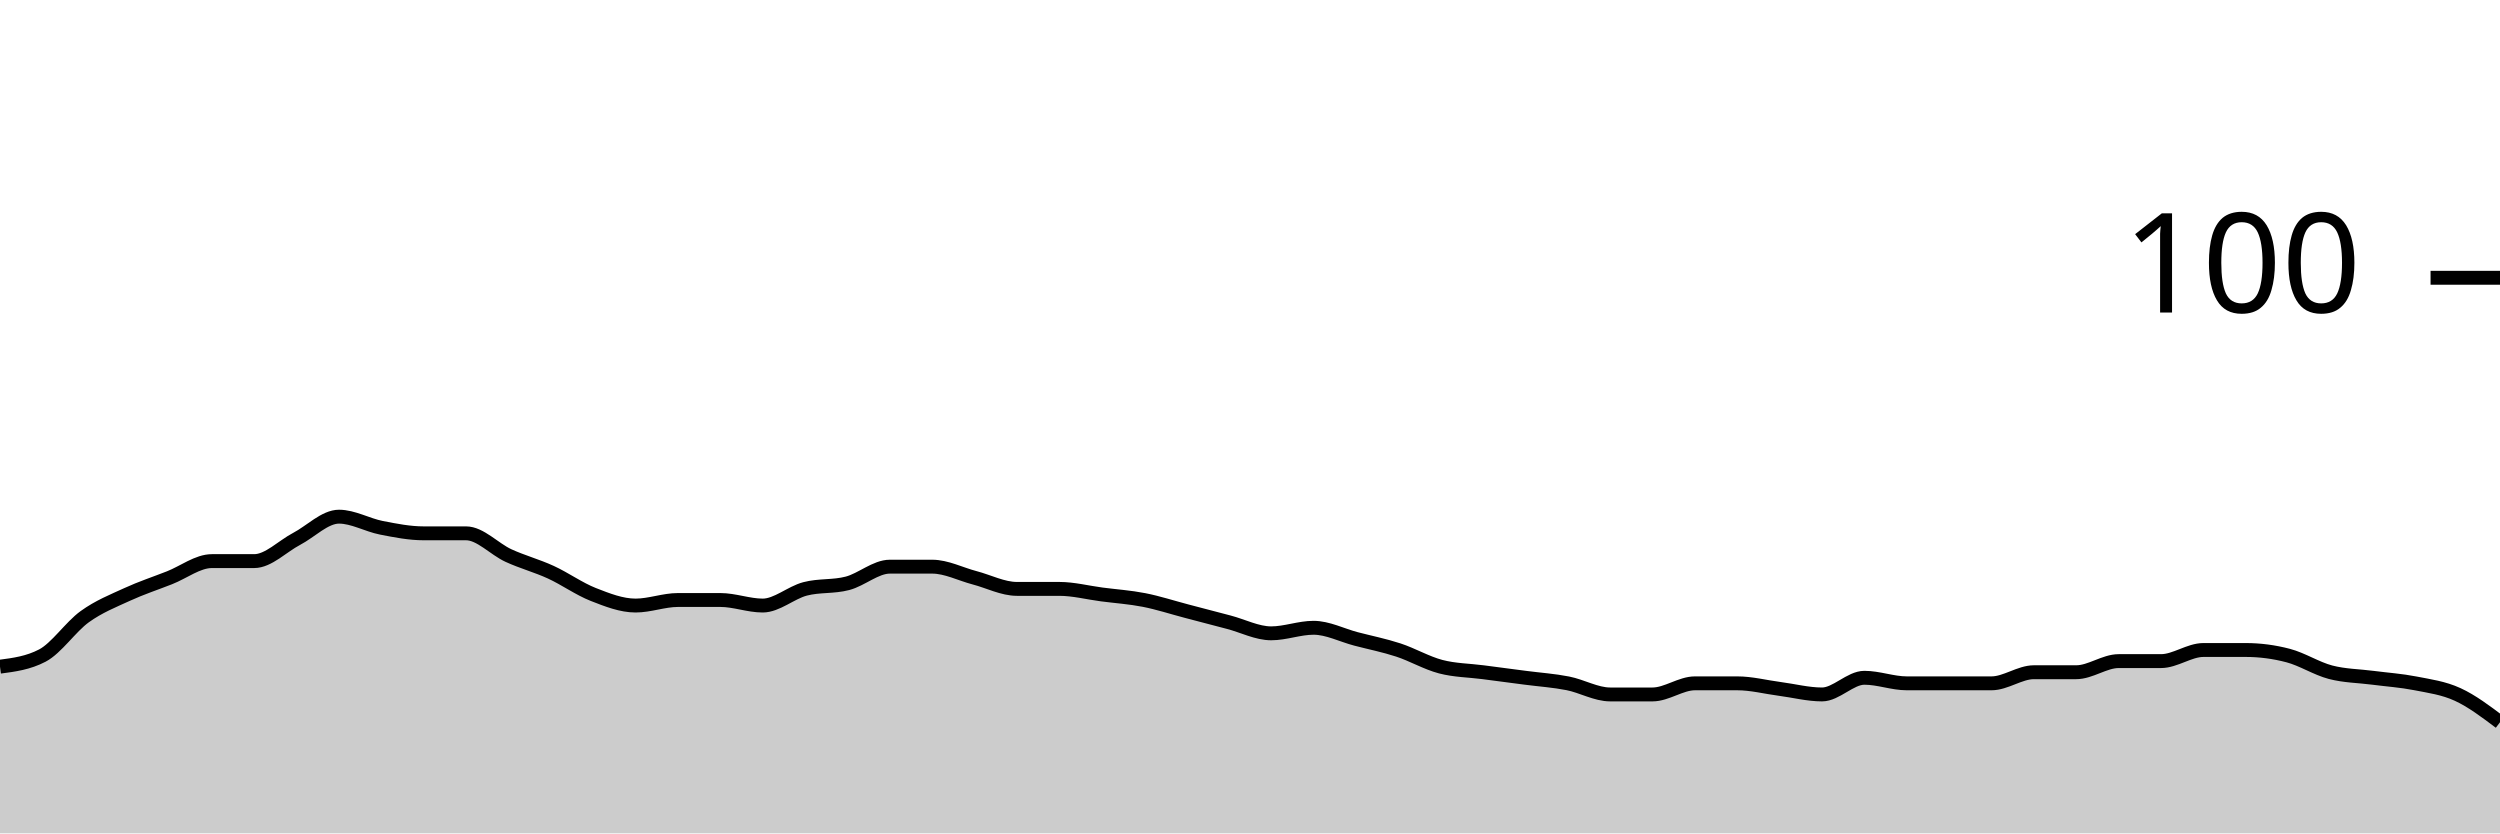
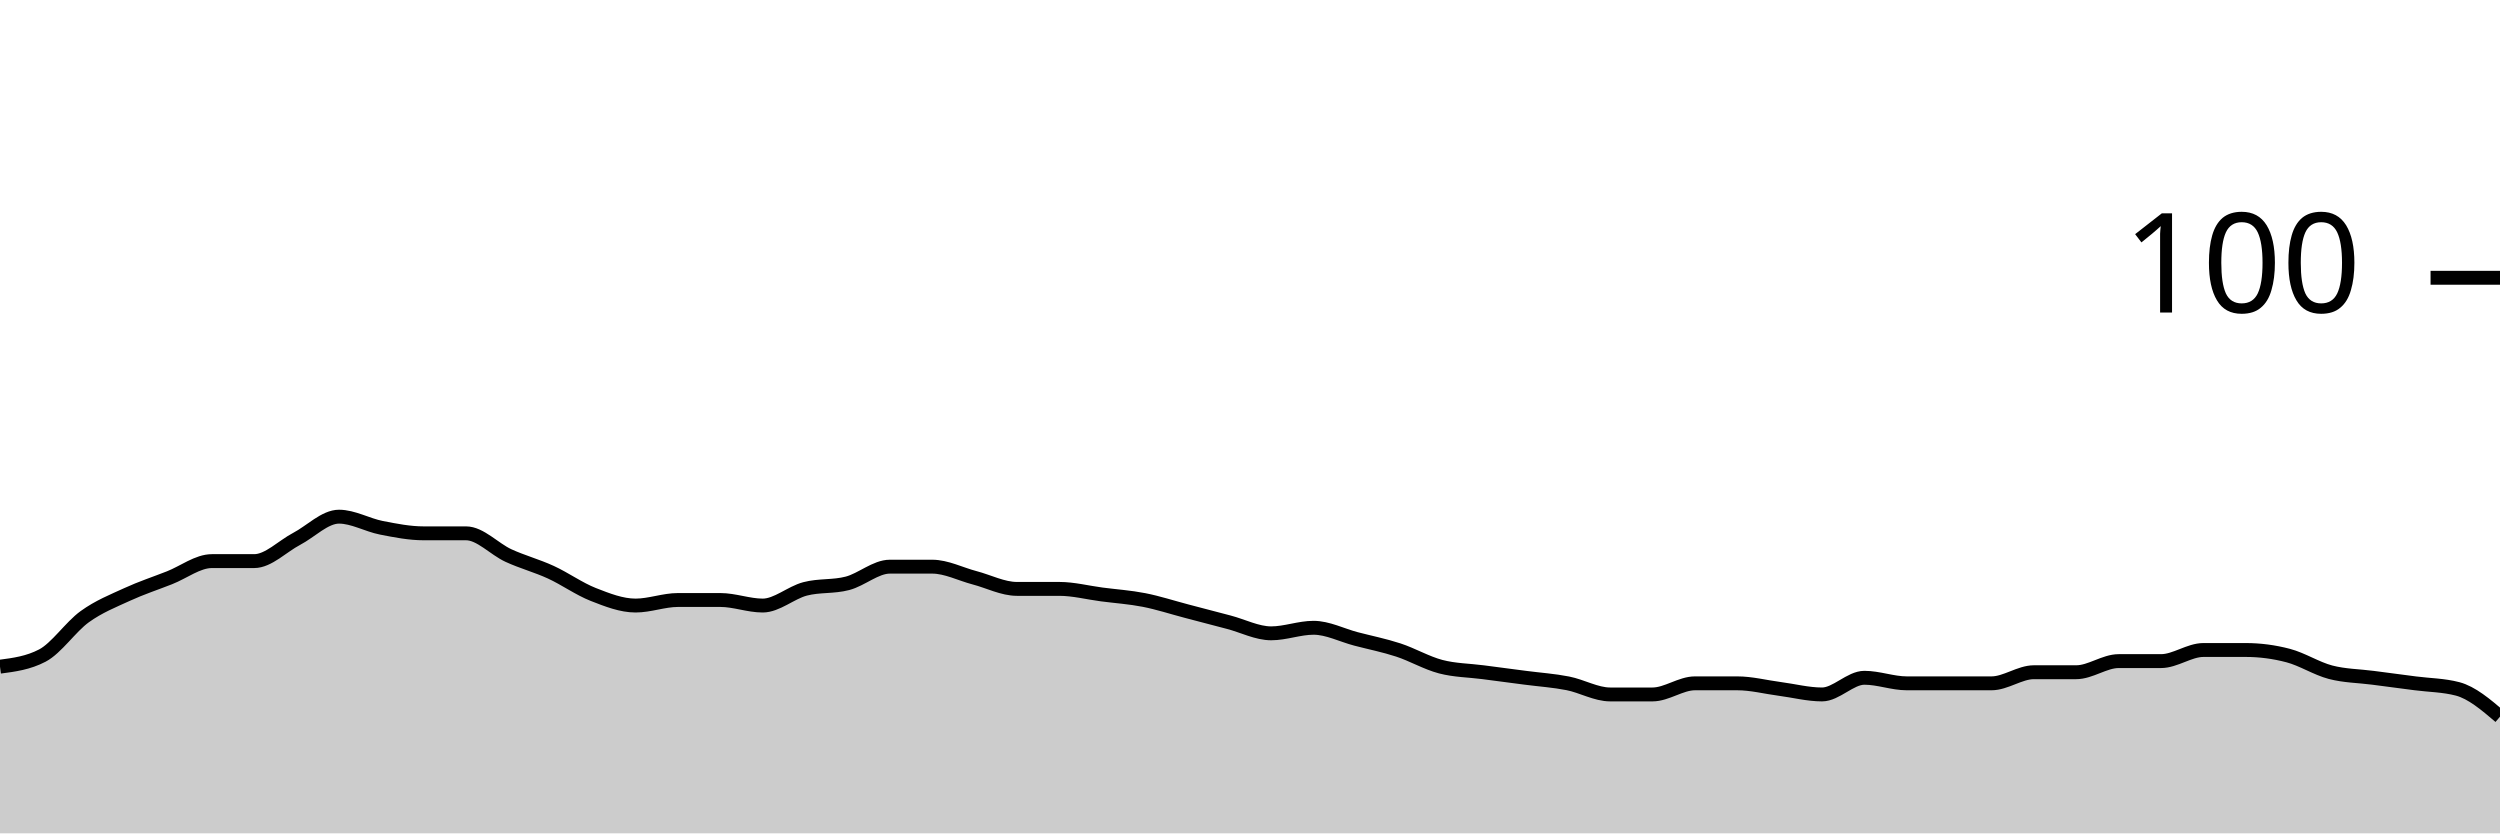
<svg xmlns="http://www.w3.org/2000/svg" viewBox="0 0 180 60">
  <g transform="translate(0,20)">
-     <path class="area" fill="rgba(0, 0, 0, 0.2)" d="M0,28C1.017,27.867,2.034,27.733,3.051,27.2C4.068,26.667,5.085,25.133,6.102,24.4C7.119,23.667,8.136,23.267,9.153,22.8C10.169,22.333,11.186,22,12.203,21.6C13.22,21.2,14.237,20.4,15.254,20.4C16.271,20.4,17.288,20.4,18.305,20.4C19.322,20.4,20.339,19.333,21.356,18.8C22.373,18.267,23.39,17.2,24.407,17.2C25.424,17.2,26.441,17.8,27.458,18C28.475,18.2,29.492,18.4,30.508,18.4C31.525,18.4,32.542,18.4,33.559,18.4C34.576,18.4,35.593,19.533,36.61,20C37.627,20.467,38.644,20.733,39.661,21.2C40.678,21.667,41.695,22.4,42.712,22.8C43.729,23.2,44.746,23.6,45.763,23.6C46.78,23.6,47.797,23.2,48.814,23.2C49.831,23.2,50.847,23.2,51.864,23.2C52.881,23.2,53.898,23.6,54.915,23.6C55.932,23.6,56.949,22.667,57.966,22.4C58.983,22.133,60,22.267,61.017,22C62.034,21.733,63.051,20.8,64.068,20.8C65.085,20.8,66.102,20.8,67.119,20.8C68.136,20.8,69.153,21.333,70.169,21.6C71.186,21.867,72.203,22.4,73.22,22.4C74.237,22.4,75.254,22.4,76.271,22.4C77.288,22.4,78.305,22.667,79.322,22.8C80.339,22.933,81.356,23,82.373,23.2C83.39,23.4,84.407,23.733,85.424,24C86.441,24.267,87.458,24.533,88.475,24.8C89.492,25.067,90.508,25.6,91.525,25.6C92.542,25.6,93.559,25.2,94.576,25.2C95.593,25.2,96.61,25.733,97.627,26C98.644,26.267,99.661,26.467,100.678,26.8C101.695,27.133,102.712,27.733,103.729,28C104.746,28.267,105.763,28.267,106.78,28.4C107.797,28.533,108.814,28.667,109.831,28.8C110.847,28.933,111.864,29,112.881,29.2C113.898,29.4,114.915,30,115.932,30C116.949,30,117.966,30,118.983,30C120,30,121.017,29.2,122.034,29.2C123.051,29.2,124.068,29.2,125.085,29.2C126.102,29.2,127.119,29.467,128.136,29.6C129.153,29.733,130.169,30,131.186,30C132.203,30,133.22,28.8,134.237,28.8C135.254,28.8,136.271,29.2,137.288,29.2C138.305,29.2,139.322,29.2,140.339,29.2C141.356,29.2,142.373,29.2,143.39,29.2C144.407,29.2,145.424,28.4,146.441,28.4C147.458,28.4,148.475,28.4,149.492,28.4C150.508,28.4,151.525,27.6,152.542,27.6C153.559,27.6,154.576,27.6,155.593,27.6C156.61,27.6,157.627,26.8,158.644,26.8C159.661,26.8,160.678,26.8,161.695,26.8C162.712,26.8,163.729,26.933,164.746,27.2C165.763,27.467,166.78,28.133,167.797,28.4C168.814,28.667,169.831,28.667,170.847,28.8C171.864,28.933,172.881,29,173.898,29.2C174.915,29.4,175.932,29.533,176.949,30C177.966,30.467,178.983,31.233,180,32L180,40C178.983,40,177.966,40,176.949,40C175.932,40,174.915,40,173.898,40C172.881,40,171.864,40,170.847,40C169.831,40,168.814,40,167.797,40C166.78,40,165.763,40,164.746,40C163.729,40,162.712,40,161.695,40C160.678,40,159.661,40,158.644,40C157.627,40,156.61,40,155.593,40C154.576,40,153.559,40,152.542,40C151.525,40,150.508,40,149.492,40C148.475,40,147.458,40,146.441,40C145.424,40,144.407,40,143.39,40C142.373,40,141.356,40,140.339,40C139.322,40,138.305,40,137.288,40C136.271,40,135.254,40,134.237,40C133.22,40,132.203,40,131.186,40C130.169,40,129.153,40,128.136,40C127.119,40,126.102,40,125.085,40C124.068,40,123.051,40,122.034,40C121.017,40,120,40,118.983,40C117.966,40,116.949,40,115.932,40C114.915,40,113.898,40,112.881,40C111.864,40,110.847,40,109.831,40C108.814,40,107.797,40,106.78,40C105.763,40,104.746,40,103.729,40C102.712,40,101.695,40,100.678,40C99.661,40,98.644,40,97.627,40C96.61,40,95.593,40,94.576,40C93.559,40,92.542,40,91.525,40C90.508,40,89.492,40,88.475,40C87.458,40,86.441,40,85.424,40C84.407,40,83.39,40,82.373,40C81.356,40,80.339,40,79.322,40C78.305,40,77.288,40,76.271,40C75.254,40,74.237,40,73.22,40C72.203,40,71.186,40,70.169,40C69.153,40,68.136,40,67.119,40C66.102,40,65.085,40,64.068,40C63.051,40,62.034,40,61.017,40C60,40,58.983,40,57.966,40C56.949,40,55.932,40,54.915,40C53.898,40,52.881,40,51.864,40C50.847,40,49.831,40,48.814,40C47.797,40,46.78,40,45.763,40C44.746,40,43.729,40,42.712,40C41.695,40,40.678,40,39.661,40C38.644,40,37.627,40,36.61,40C35.593,40,34.576,40,33.559,40C32.542,40,31.525,40,30.508,40C29.492,40,28.475,40,27.458,40C26.441,40,25.424,40,24.407,40C23.39,40,22.373,40,21.356,40C20.339,40,19.322,40,18.305,40C17.288,40,16.271,40,15.254,40C14.237,40,13.22,40,12.203,40C11.186,40,10.169,40,9.153,40C8.136,40,7.119,40,6.102,40C5.085,40,4.068,40,3.051,40C2.034,40,1.017,40,0,40Z" />
-     <path class="line" stroke="black" fill="none" d="M0,28C1.017,27.867,2.034,27.733,3.051,27.2C4.068,26.667,5.085,25.133,6.102,24.4C7.119,23.667,8.136,23.267,9.153,22.8C10.169,22.333,11.186,22,12.203,21.6C13.22,21.2,14.237,20.4,15.254,20.4C16.271,20.4,17.288,20.4,18.305,20.4C19.322,20.4,20.339,19.333,21.356,18.8C22.373,18.267,23.39,17.2,24.407,17.2C25.424,17.2,26.441,17.8,27.458,18C28.475,18.2,29.492,18.4,30.508,18.4C31.525,18.4,32.542,18.4,33.559,18.4C34.576,18.4,35.593,19.533,36.61,20C37.627,20.467,38.644,20.733,39.661,21.2C40.678,21.667,41.695,22.4,42.712,22.8C43.729,23.2,44.746,23.6,45.763,23.6C46.78,23.6,47.797,23.2,48.814,23.2C49.831,23.2,50.847,23.2,51.864,23.2C52.881,23.2,53.898,23.6,54.915,23.6C55.932,23.6,56.949,22.667,57.966,22.4C58.983,22.133,60,22.267,61.017,22C62.034,21.733,63.051,20.8,64.068,20.8C65.085,20.8,66.102,20.8,67.119,20.8C68.136,20.8,69.153,21.333,70.169,21.6C71.186,21.867,72.203,22.4,73.22,22.4C74.237,22.4,75.254,22.4,76.271,22.4C77.288,22.4,78.305,22.667,79.322,22.8C80.339,22.933,81.356,23,82.373,23.2C83.39,23.4,84.407,23.733,85.424,24C86.441,24.267,87.458,24.533,88.475,24.8C89.492,25.067,90.508,25.6,91.525,25.6C92.542,25.6,93.559,25.2,94.576,25.2C95.593,25.2,96.61,25.733,97.627,26C98.644,26.267,99.661,26.467,100.678,26.8C101.695,27.133,102.712,27.733,103.729,28C104.746,28.267,105.763,28.267,106.78,28.4C107.797,28.533,108.814,28.667,109.831,28.8C110.847,28.933,111.864,29,112.881,29.2C113.898,29.4,114.915,30,115.932,30C116.949,30,117.966,30,118.983,30C120,30,121.017,29.2,122.034,29.2C123.051,29.2,124.068,29.2,125.085,29.2C126.102,29.2,127.119,29.467,128.136,29.6C129.153,29.733,130.169,30,131.186,30C132.203,30,133.22,28.8,134.237,28.8C135.254,28.8,136.271,29.2,137.288,29.2C138.305,29.2,139.322,29.2,140.339,29.2C141.356,29.2,142.373,29.2,143.39,29.2C144.407,29.2,145.424,28.4,146.441,28.4C147.458,28.4,148.475,28.4,149.492,28.4C150.508,28.4,151.525,27.6,152.542,27.6C153.559,27.6,154.576,27.6,155.593,27.6C156.61,27.6,157.627,26.8,158.644,26.8C159.661,26.8,160.678,26.8,161.695,26.8C162.712,26.8,163.729,26.933,164.746,27.2C165.763,27.467,166.78,28.133,167.797,28.4C168.814,28.667,169.831,28.667,170.847,28.8C171.864,28.933,172.881,29,173.898,29.2C174.915,29.4,175.932,29.533,176.949,30C177.966,30.467,178.983,31.233,180,32" />
+     <path class="area" fill="rgba(0, 0, 0, 0.2)" d="M0,28C1.017,27.867,2.034,27.733,3.051,27.2C4.068,26.667,5.085,25.133,6.102,24.4C7.119,23.667,8.136,23.267,9.153,22.8C10.169,22.333,11.186,22,12.203,21.6C13.22,21.2,14.237,20.4,15.254,20.4C16.271,20.4,17.288,20.4,18.305,20.4C19.322,20.4,20.339,19.333,21.356,18.8C22.373,18.267,23.39,17.2,24.407,17.2C25.424,17.2,26.441,17.8,27.458,18C28.475,18.2,29.492,18.4,30.508,18.4C31.525,18.4,32.542,18.4,33.559,18.4C34.576,18.4,35.593,19.533,36.61,20C37.627,20.467,38.644,20.733,39.661,21.2C40.678,21.667,41.695,22.4,42.712,22.8C43.729,23.2,44.746,23.6,45.763,23.6C46.78,23.6,47.797,23.2,48.814,23.2C49.831,23.2,50.847,23.2,51.864,23.2C52.881,23.2,53.898,23.6,54.915,23.6C55.932,23.6,56.949,22.667,57.966,22.4C58.983,22.133,60,22.267,61.017,22C62.034,21.733,63.051,20.8,64.068,20.8C65.085,20.8,66.102,20.8,67.119,20.8C68.136,20.8,69.153,21.333,70.169,21.6C71.186,21.867,72.203,22.4,73.22,22.4C74.237,22.4,75.254,22.4,76.271,22.4C77.288,22.4,78.305,22.667,79.322,22.8C80.339,22.933,81.356,23,82.373,23.2C83.39,23.4,84.407,23.733,85.424,24C86.441,24.267,87.458,24.533,88.475,24.8C89.492,25.067,90.508,25.6,91.525,25.6C92.542,25.6,93.559,25.2,94.576,25.2C95.593,25.2,96.61,25.733,97.627,26C98.644,26.267,99.661,26.467,100.678,26.8C101.695,27.133,102.712,27.733,103.729,28C104.746,28.267,105.763,28.267,106.78,28.4C107.797,28.533,108.814,28.667,109.831,28.8C110.847,28.933,111.864,29,112.881,29.2C113.898,29.4,114.915,30,115.932,30C116.949,30,117.966,30,118.983,30C120,30,121.017,29.2,122.034,29.2C123.051,29.2,124.068,29.2,125.085,29.2C126.102,29.2,127.119,29.467,128.136,29.6C129.153,29.733,130.169,30,131.186,30C132.203,30,133.22,28.8,134.237,28.8C135.254,28.8,136.271,29.2,137.288,29.2C138.305,29.2,139.322,29.2,140.339,29.2C141.356,29.2,142.373,29.2,143.39,29.2C144.407,29.2,145.424,28.4,146.441,28.4C147.458,28.4,148.475,28.4,149.492,28.4C150.508,28.4,151.525,27.6,152.542,27.6C153.559,27.6,154.576,27.6,155.593,27.6C156.61,27.6,157.627,26.8,158.644,26.8C159.661,26.8,160.678,26.8,161.695,26.8C162.712,26.8,163.729,26.933,164.746,27.2C165.763,27.467,166.78,28.133,167.797,28.4C168.814,28.667,169.831,28.667,170.847,28.8C171.864,28.933,172.881,29.067,173.898,29.2C174.915,29.333,175.932,29.333,176.949,29.6C177.966,29.867,178.983,30.733,180,31.6L180,40C178.983,40,177.966,40,176.949,40C175.932,40,174.915,40,173.898,40C172.881,40,171.864,40,170.847,40C169.831,40,168.814,40,167.797,40C166.78,40,165.763,40,164.746,40C163.729,40,162.712,40,161.695,40C160.678,40,159.661,40,158.644,40C157.627,40,156.61,40,155.593,40C154.576,40,153.559,40,152.542,40C151.525,40,150.508,40,149.492,40C148.475,40,147.458,40,146.441,40C145.424,40,144.407,40,143.39,40C142.373,40,141.356,40,140.339,40C139.322,40,138.305,40,137.288,40C136.271,40,135.254,40,134.237,40C133.22,40,132.203,40,131.186,40C130.169,40,129.153,40,128.136,40C127.119,40,126.102,40,125.085,40C124.068,40,123.051,40,122.034,40C121.017,40,120,40,118.983,40C117.966,40,116.949,40,115.932,40C114.915,40,113.898,40,112.881,40C111.864,40,110.847,40,109.831,40C108.814,40,107.797,40,106.78,40C105.763,40,104.746,40,103.729,40C102.712,40,101.695,40,100.678,40C99.661,40,98.644,40,97.627,40C96.61,40,95.593,40,94.576,40C93.559,40,92.542,40,91.525,40C90.508,40,89.492,40,88.475,40C87.458,40,86.441,40,85.424,40C84.407,40,83.39,40,82.373,40C81.356,40,80.339,40,79.322,40C78.305,40,77.288,40,76.271,40C75.254,40,74.237,40,73.22,40C72.203,40,71.186,40,70.169,40C69.153,40,68.136,40,67.119,40C66.102,40,65.085,40,64.068,40C63.051,40,62.034,40,61.017,40C60,40,58.983,40,57.966,40C56.949,40,55.932,40,54.915,40C53.898,40,52.881,40,51.864,40C50.847,40,49.831,40,48.814,40C47.797,40,46.78,40,45.763,40C44.746,40,43.729,40,42.712,40C41.695,40,40.678,40,39.661,40C38.644,40,37.627,40,36.61,40C35.593,40,34.576,40,33.559,40C32.542,40,31.525,40,30.508,40C29.492,40,28.475,40,27.458,40C26.441,40,25.424,40,24.407,40C23.39,40,22.373,40,21.356,40C20.339,40,19.322,40,18.305,40C17.288,40,16.271,40,15.254,40C14.237,40,13.22,40,12.203,40C11.186,40,10.169,40,9.153,40C8.136,40,7.119,40,6.102,40C5.085,40,4.068,40,3.051,40C2.034,40,1.017,40,0,40Z" />
+     <path class="line" stroke="black" fill="none" d="M0,28C1.017,27.867,2.034,27.733,3.051,27.2C4.068,26.667,5.085,25.133,6.102,24.4C7.119,23.667,8.136,23.267,9.153,22.8C10.169,22.333,11.186,22,12.203,21.6C13.22,21.2,14.237,20.4,15.254,20.4C16.271,20.4,17.288,20.4,18.305,20.4C19.322,20.4,20.339,19.333,21.356,18.8C22.373,18.267,23.39,17.2,24.407,17.2C25.424,17.2,26.441,17.8,27.458,18C28.475,18.2,29.492,18.4,30.508,18.4C31.525,18.4,32.542,18.4,33.559,18.4C34.576,18.4,35.593,19.533,36.61,20C37.627,20.467,38.644,20.733,39.661,21.2C40.678,21.667,41.695,22.4,42.712,22.8C43.729,23.2,44.746,23.6,45.763,23.6C46.78,23.6,47.797,23.2,48.814,23.2C49.831,23.2,50.847,23.2,51.864,23.2C52.881,23.2,53.898,23.6,54.915,23.6C55.932,23.6,56.949,22.667,57.966,22.4C58.983,22.133,60,22.267,61.017,22C62.034,21.733,63.051,20.8,64.068,20.8C65.085,20.8,66.102,20.8,67.119,20.8C68.136,20.8,69.153,21.333,70.169,21.6C71.186,21.867,72.203,22.4,73.22,22.4C74.237,22.4,75.254,22.4,76.271,22.4C77.288,22.4,78.305,22.667,79.322,22.8C80.339,22.933,81.356,23,82.373,23.2C83.39,23.4,84.407,23.733,85.424,24C86.441,24.267,87.458,24.533,88.475,24.8C89.492,25.067,90.508,25.6,91.525,25.6C92.542,25.6,93.559,25.2,94.576,25.2C95.593,25.2,96.61,25.733,97.627,26C98.644,26.267,99.661,26.467,100.678,26.8C101.695,27.133,102.712,27.733,103.729,28C104.746,28.267,105.763,28.267,106.78,28.4C107.797,28.533,108.814,28.667,109.831,28.8C110.847,28.933,111.864,29,112.881,29.2C113.898,29.4,114.915,30,115.932,30C116.949,30,117.966,30,118.983,30C120,30,121.017,29.2,122.034,29.2C123.051,29.2,124.068,29.2,125.085,29.2C126.102,29.2,127.119,29.467,128.136,29.6C129.153,29.733,130.169,30,131.186,30C132.203,30,133.22,28.8,134.237,28.8C135.254,28.8,136.271,29.2,137.288,29.2C138.305,29.2,139.322,29.2,140.339,29.2C141.356,29.2,142.373,29.2,143.39,29.2C144.407,29.2,145.424,28.4,146.441,28.4C147.458,28.4,148.475,28.4,149.492,28.4C150.508,28.4,151.525,27.6,152.542,27.6C153.559,27.6,154.576,27.6,155.593,27.6C156.61,27.6,157.627,26.8,158.644,26.8C159.661,26.8,160.678,26.8,161.695,26.8C162.712,26.8,163.729,26.933,164.746,27.2C165.763,27.467,166.78,28.133,167.797,28.4C168.814,28.667,169.831,28.667,170.847,28.8C171.864,28.933,172.881,29.067,173.898,29.2C174.915,29.333,175.932,29.333,176.949,29.6C177.966,29.867,178.983,30.733,180,31.6" />
    <path class="axis-ceiling" stroke-width="1" stroke="black" fill="none" d="M175,0L180,0" />
    <text class="axis-ceiling-label" font-family="sans-serif" text-anchor="end" font-size="10px" x="170" y="2.5">100</text>
  </g>
</svg>
